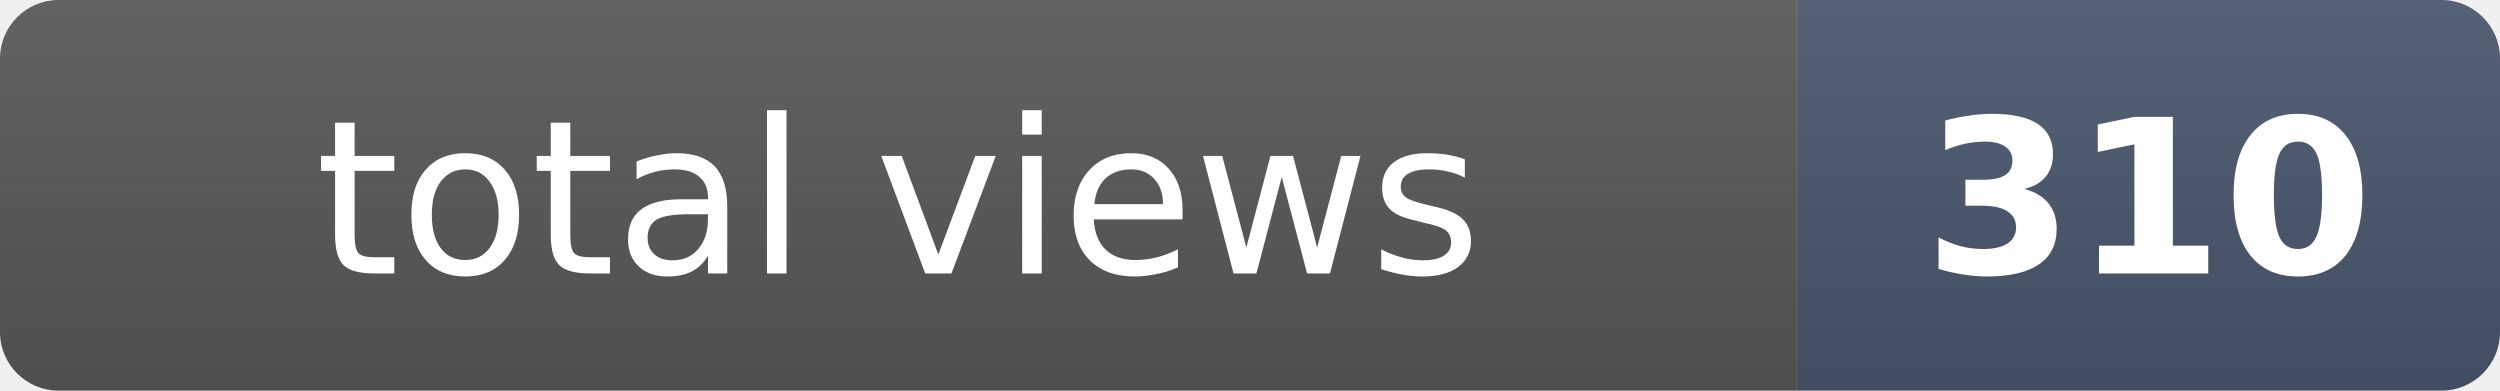
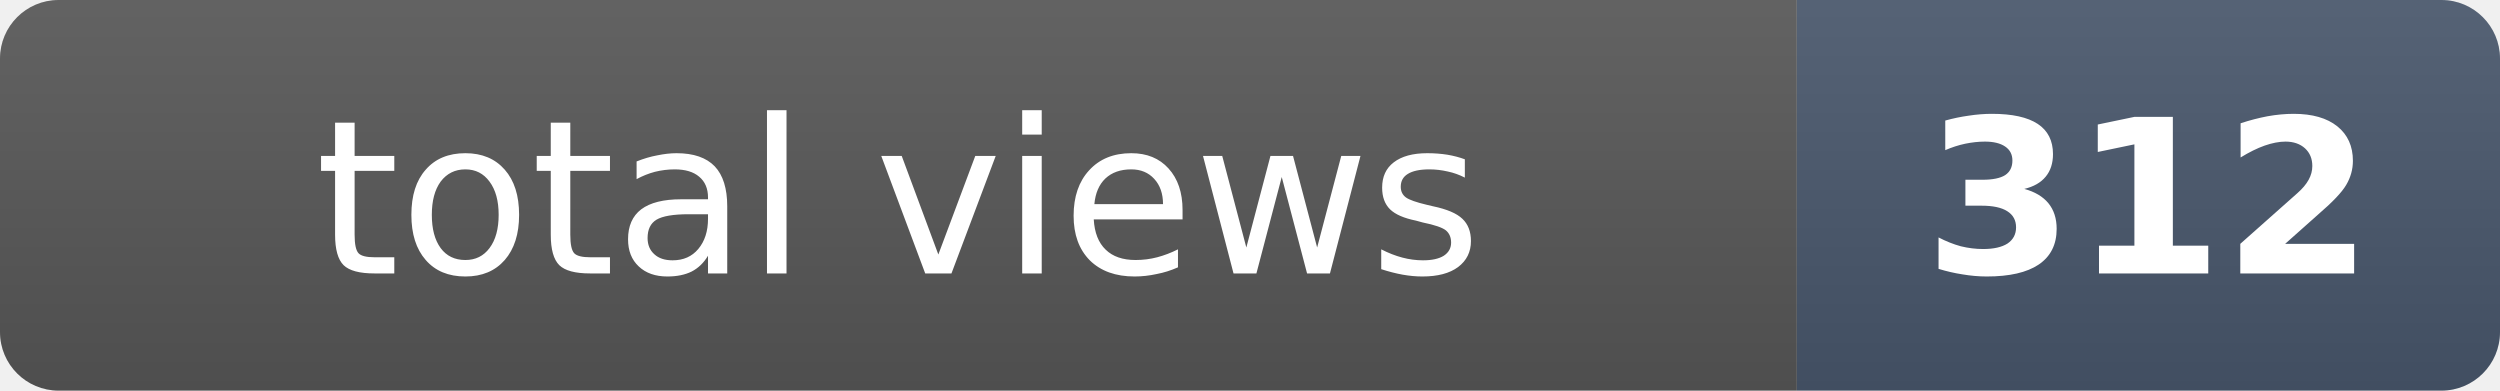
- <svg xmlns="http://www.w3.org/2000/svg" width="128" height="20" role="img" aria-label="total views: 310">
+ <svg xmlns="http://www.w3.org/2000/svg" width="128" height="20" role="img" aria-label="total views: 312">
  <clipPath id="r">
    <rect width="128" height="20" rx="3" fill="#fff" />
  </clipPath>
  <g clip-path="url(#r)">
    <rect width="92" height="20" fill="#555" />
    <rect x="92" width="36" height="20" fill="#475569" />
    <rect width="128" height="20" fill="url(#s)" />
  </g>
  <defs>
    <linearGradient id="s" x2="0" y2="100%">
      <stop offset="0" stop-color="#fff" stop-opacity=".08" />
      <stop offset="1" stop-opacity=".08" />
    </linearGradient>
  </defs>
  <g fill="#fff" text-anchor="middle" font-family="Verdana,Geneva,DejaVu Sans,sans-serif" font-size="11">
    <text x="46" y="14">total views</text>
-     <text x="110" y="14" font-weight="bold">310</text>
+     <text x="110" y="14" font-weight="bold">312</text>
  </g>
</svg>
